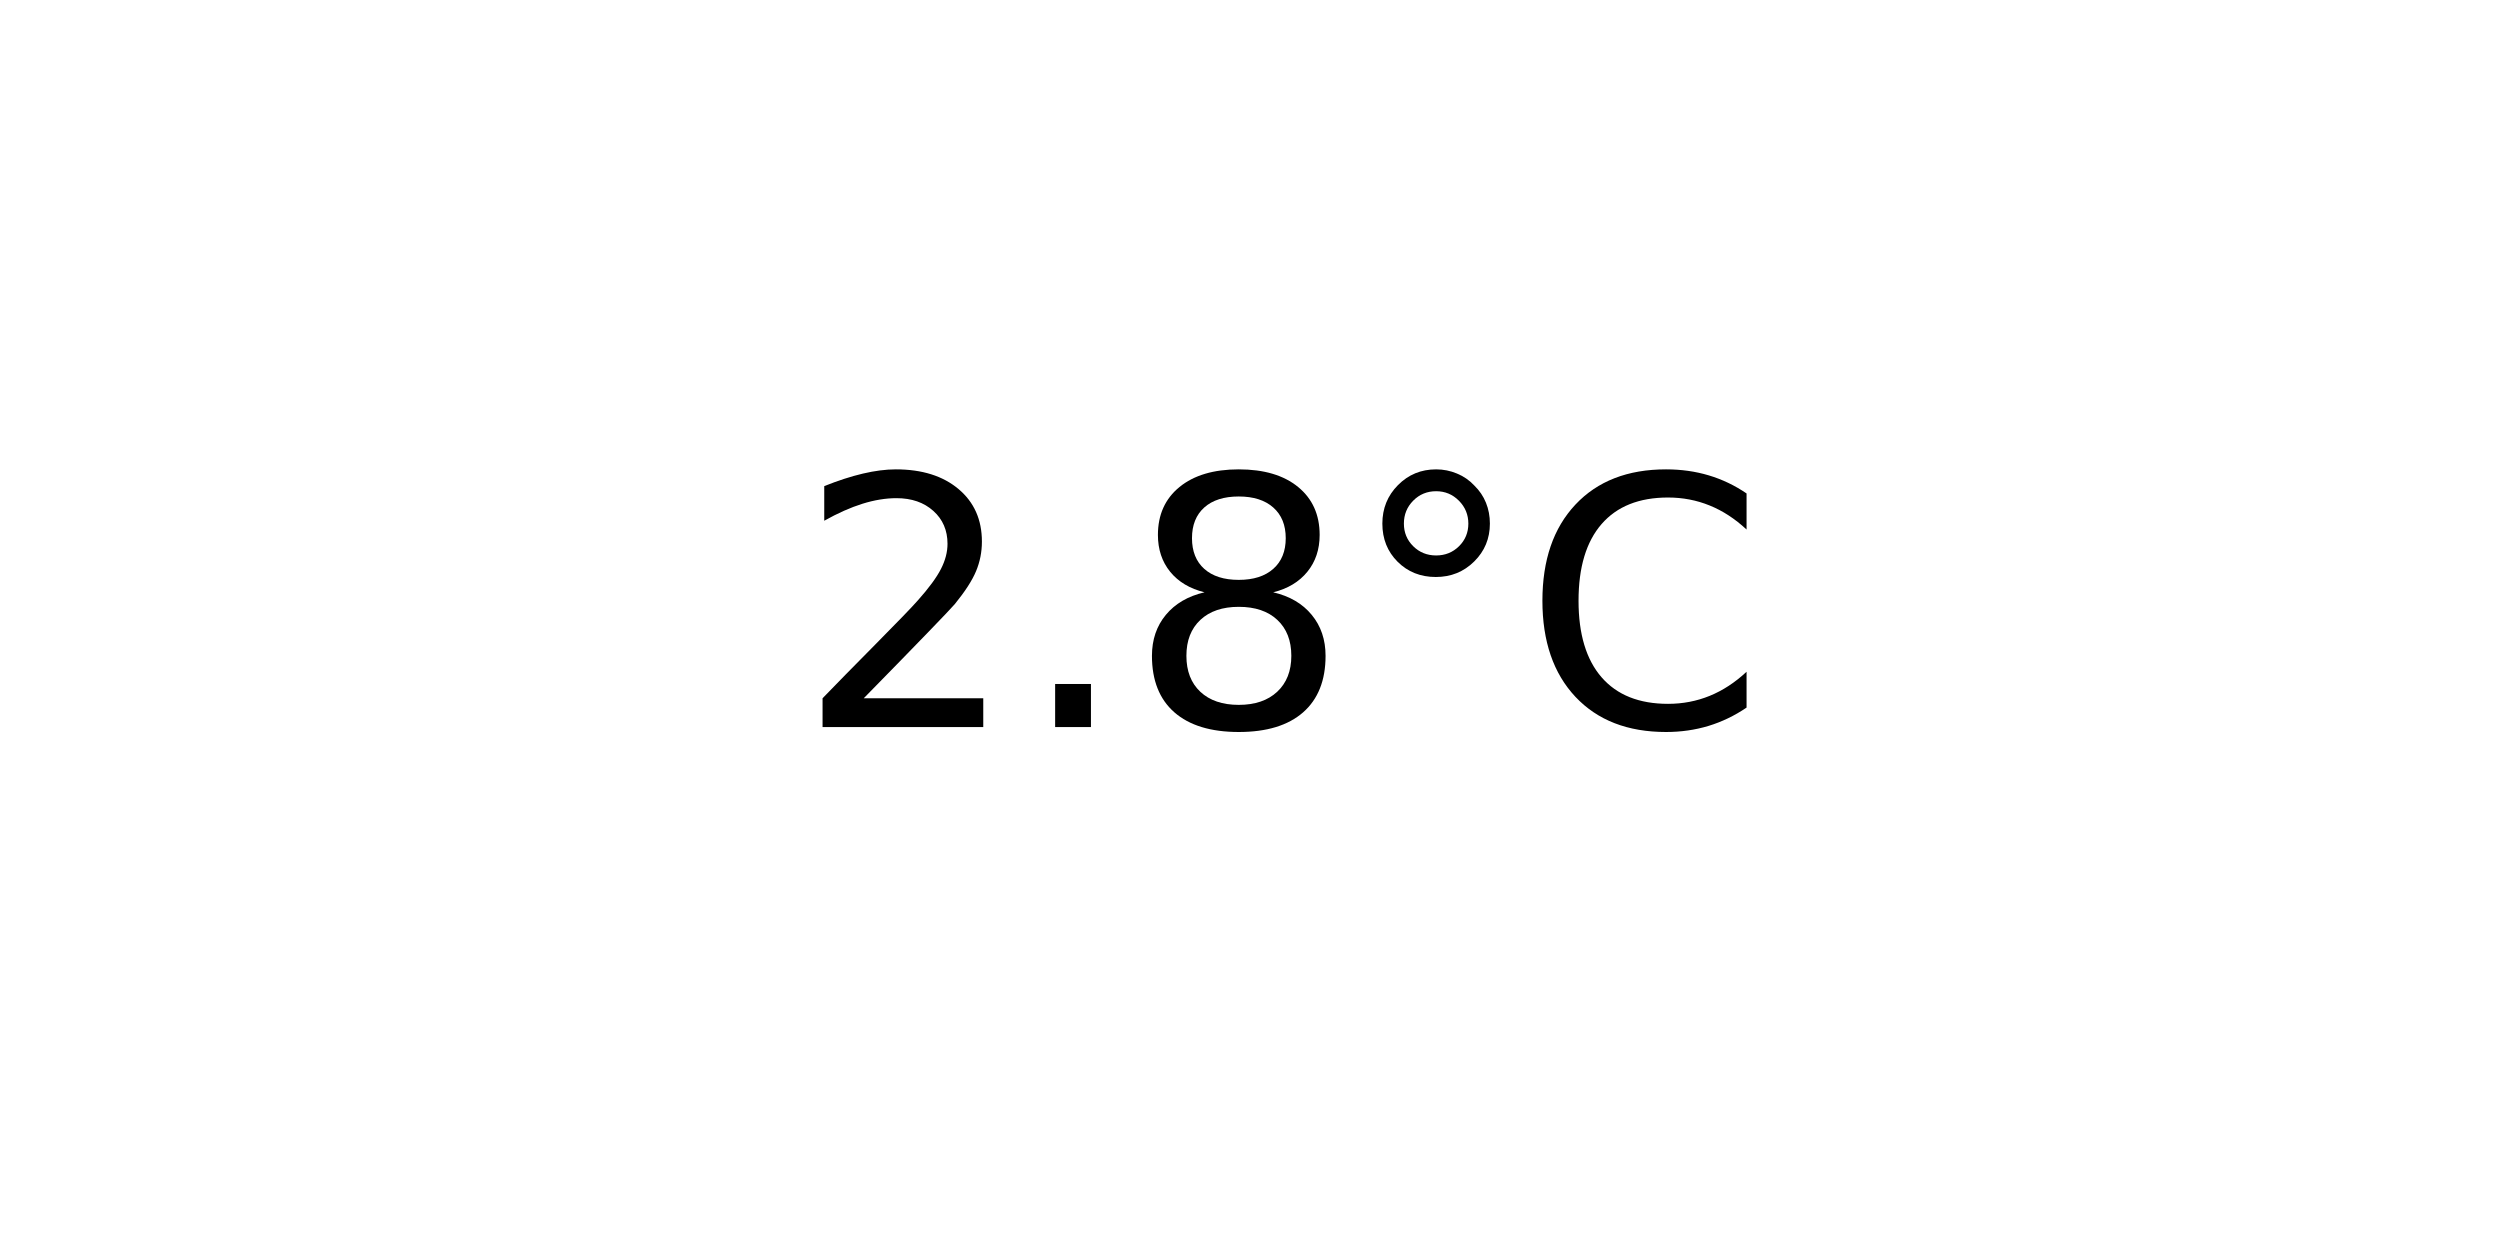
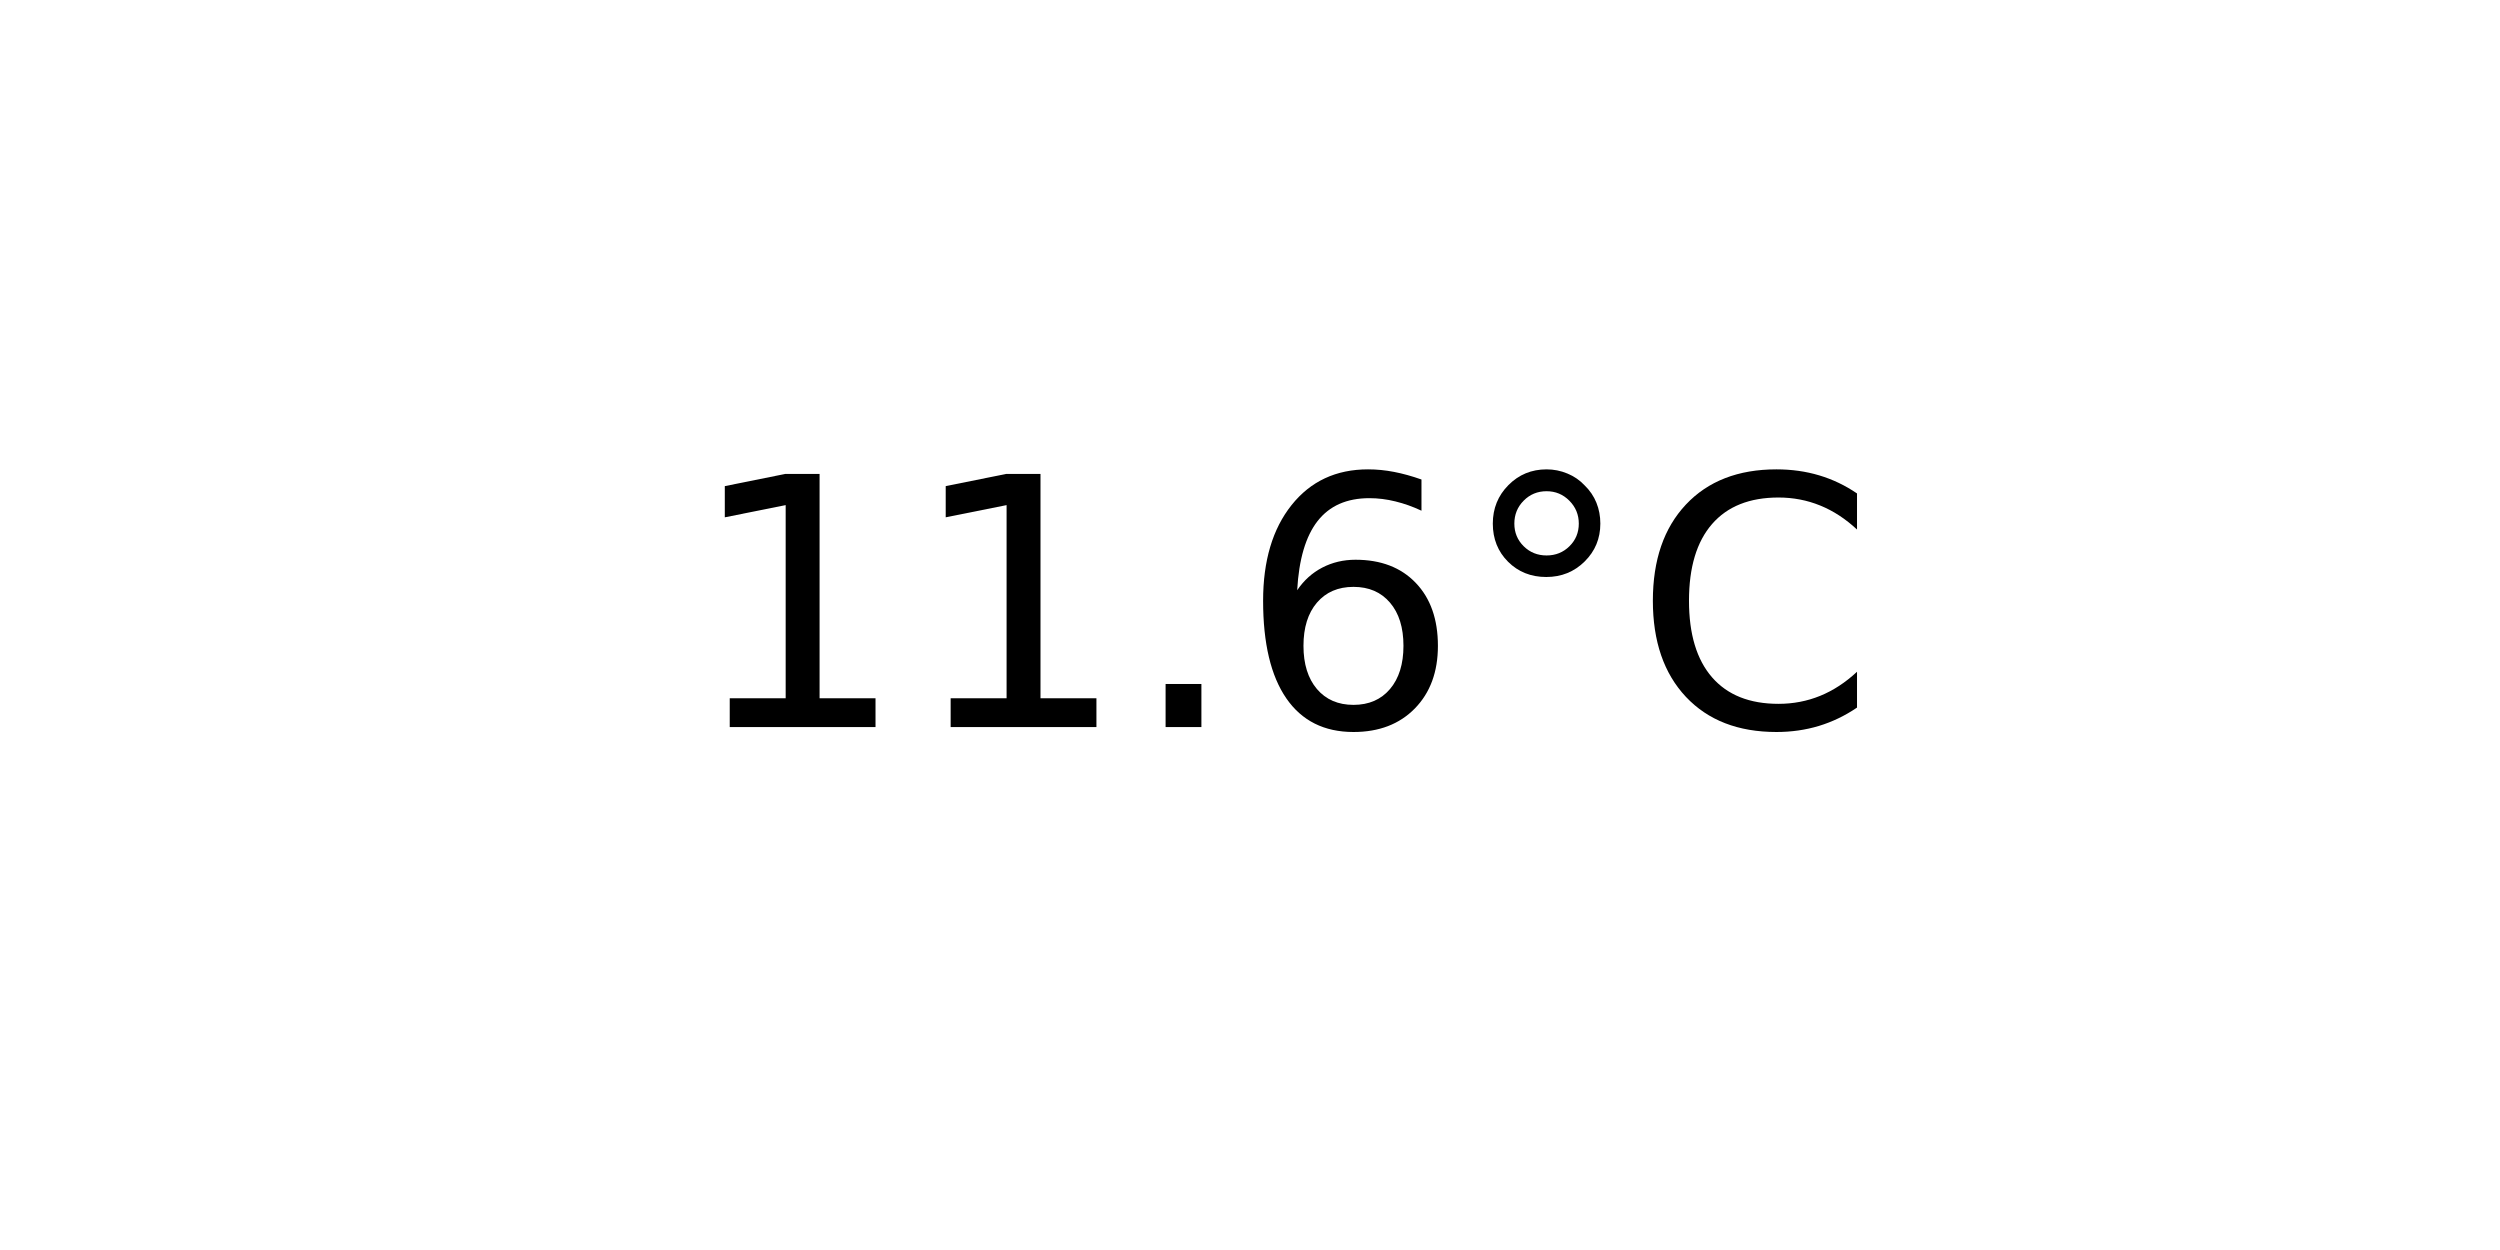
<svg xmlns="http://www.w3.org/2000/svg" xmlns:xlink="http://www.w3.org/1999/xlink" width="72pt" height="36pt" viewBox="0 0 72 36" version="1.1">
  <defs>
    <style type="text/css">*{stroke-linejoin: round; stroke-linecap: butt}</style>
  </defs>
  <g id="figure_1">
    <g id="axes_1">
      <g id="text_1">
-         <g transform="translate(22.95703 20.93937) scale(0.1 -0.1)">
+         <g transform="translate(19.77578 20.93937) scale(0.1 -0.1)">
          <defs>
-             <path id="DejaVuSans-32" d="M 1228 531  L 3431 531  L 3431 0  L 469 0  L 469 531  Q 828 903 1448 1529  Q 2069 2156 2228 2338  Q 2531 2678 2651 2914  Q 2772 3150 2772 3378  Q 2772 3750 2511 3984  Q 2250 4219 1831 4219  Q 1534 4219 1204 4116  Q 875 4013 500 3803  L 500 4441  Q 881 4594 1212 4672  Q 1544 4750 1819 4750  Q 2544 4750 2975 4387  Q 3406 4025 3406 3419  Q 3406 3131 3298 2873  Q 3191 2616 2906 2266  Q 2828 2175 2409 1742  Q 1991 1309 1228 531  z " transform="scale(0.015625)" />
+             <path id="DejaVuSans-31" d="M 794 531  L 1825 531  L 1825 4091  L 703 3866  L 703 4441  L 1819 4666  L 2450 4666  L 2450 531  L 3481 531  L 3481 0  L 794 0  L 794 531  z " transform="scale(0.015625)" />
            <path id="DejaVuSans-2e" d="M 684 794  L 1344 794  L 1344 0  L 684 0  L 684 794  z " transform="scale(0.015625)" />
-             <path id="DejaVuSans-38" d="M 2034 2216  Q 1584 2216 1326 1975  Q 1069 1734 1069 1313  Q 1069 891 1326 650  Q 1584 409 2034 409  Q 2484 409 2743 651  Q 3003 894 3003 1313  Q 3003 1734 2745 1975  Q 2488 2216 2034 2216  z M 1403 2484  Q 997 2584 770 2862  Q 544 3141 544 3541  Q 544 4100 942 4425  Q 1341 4750 2034 4750  Q 2731 4750 3128 4425  Q 3525 4100 3525 3541  Q 3525 3141 3298 2862  Q 3072 2584 2669 2484  Q 3125 2378 3379 2068  Q 3634 1759 3634 1313  Q 3634 634 3220 271  Q 2806 -91 2034 -91  Q 1263 -91 848 271  Q 434 634 434 1313  Q 434 1759 690 2068  Q 947 2378 1403 2484  z M 1172 3481  Q 1172 3119 1398 2916  Q 1625 2713 2034 2713  Q 2441 2713 2670 2916  Q 2900 3119 2900 3481  Q 2900 3844 2670 4047  Q 2441 4250 2034 4250  Q 1625 4250 1398 4047  Q 1172 3844 1172 3481  z " transform="scale(0.015625)" />
+             <path id="DejaVuSans-36" d="M 2113 2584  Q 1688 2584 1439 2293  Q 1191 2003 1191 1497  Q 1191 994 1439 701  Q 1688 409 2113 409  Q 2538 409 2786 701  Q 3034 994 3034 1497  Q 3034 2003 2786 2293  Q 2538 2584 2113 2584  z M 3366 4563  L 3366 3988  Q 3128 4100 2886 4159  Q 2644 4219 2406 4219  Q 1781 4219 1451 3797  Q 1122 3375 1075 2522  Q 1259 2794 1537 2939  Q 1816 3084 2150 3084  Q 2853 3084 3261 2657  Q 3669 2231 3669 1497  Q 3669 778 3244 343  Q 2819 -91 2113 -91  Q 1303 -91 875 529  Q 447 1150 447 2328  Q 447 3434 972 4092  Q 1497 4750 2381 4750  Q 2619 4750 2861 4703  Q 3103 4656 3366 4563  z " transform="scale(0.015625)" />
            <path id="DejaVuSans-b0" d="M 1600 4347  Q 1350 4347 1178 4173  Q 1006 4000 1006 3750  Q 1006 3503 1178 3333  Q 1350 3163 1600 3163  Q 1850 3163 2022 3333  Q 2194 3503 2194 3750  Q 2194 3997 2020 4172  Q 1847 4347 1600 4347  z M 1600 4750  Q 1800 4750 1984 4673  Q 2169 4597 2303 4453  Q 2447 4313 2519 4134  Q 2591 3956 2591 3750  Q 2591 3338 2302 3052  Q 2013 2766 1594 2766  Q 1172 2766 890 3047  Q 609 3328 609 3750  Q 609 4169 896 4459  Q 1184 4750 1600 4750  z " transform="scale(0.015625)" />
            <path id="DejaVuSans-43" d="M 4122 4306  L 4122 3641  Q 3803 3938 3442 4084  Q 3081 4231 2675 4231  Q 1875 4231 1450 3742  Q 1025 3253 1025 2328  Q 1025 1406 1450 917  Q 1875 428 2675 428  Q 3081 428 3442 575  Q 3803 722 4122 1019  L 4122 359  Q 3791 134 3420 21  Q 3050 -91 2638 -91  Q 1578 -91 968 557  Q 359 1206 359 2328  Q 359 3453 968 4101  Q 1578 4750 2638 4750  Q 3056 4750 3426 4639  Q 3797 4528 4122 4306  z " transform="scale(0.015625)" />
          </defs>
-           <use xlink:href="#DejaVuSans-32" />
-           <use xlink:href="#DejaVuSans-2e" x="63.623" />
-           <use xlink:href="#DejaVuSans-38" x="95.41" />
-           <use xlink:href="#DejaVuSans-b0" x="159.033" />
-           <use xlink:href="#DejaVuSans-43" x="209.033" />
+           <use xlink:href="#DejaVuSans-31" />
+           <use xlink:href="#DejaVuSans-31" x="63.623" />
+           <use xlink:href="#DejaVuSans-2e" x="127.246" />
+           <use xlink:href="#DejaVuSans-36" x="159.033" />
+           <use xlink:href="#DejaVuSans-b0" x="222.656" />
+           <use xlink:href="#DejaVuSans-43" x="272.656" />
        </g>
      </g>
    </g>
  </g>
</svg>
